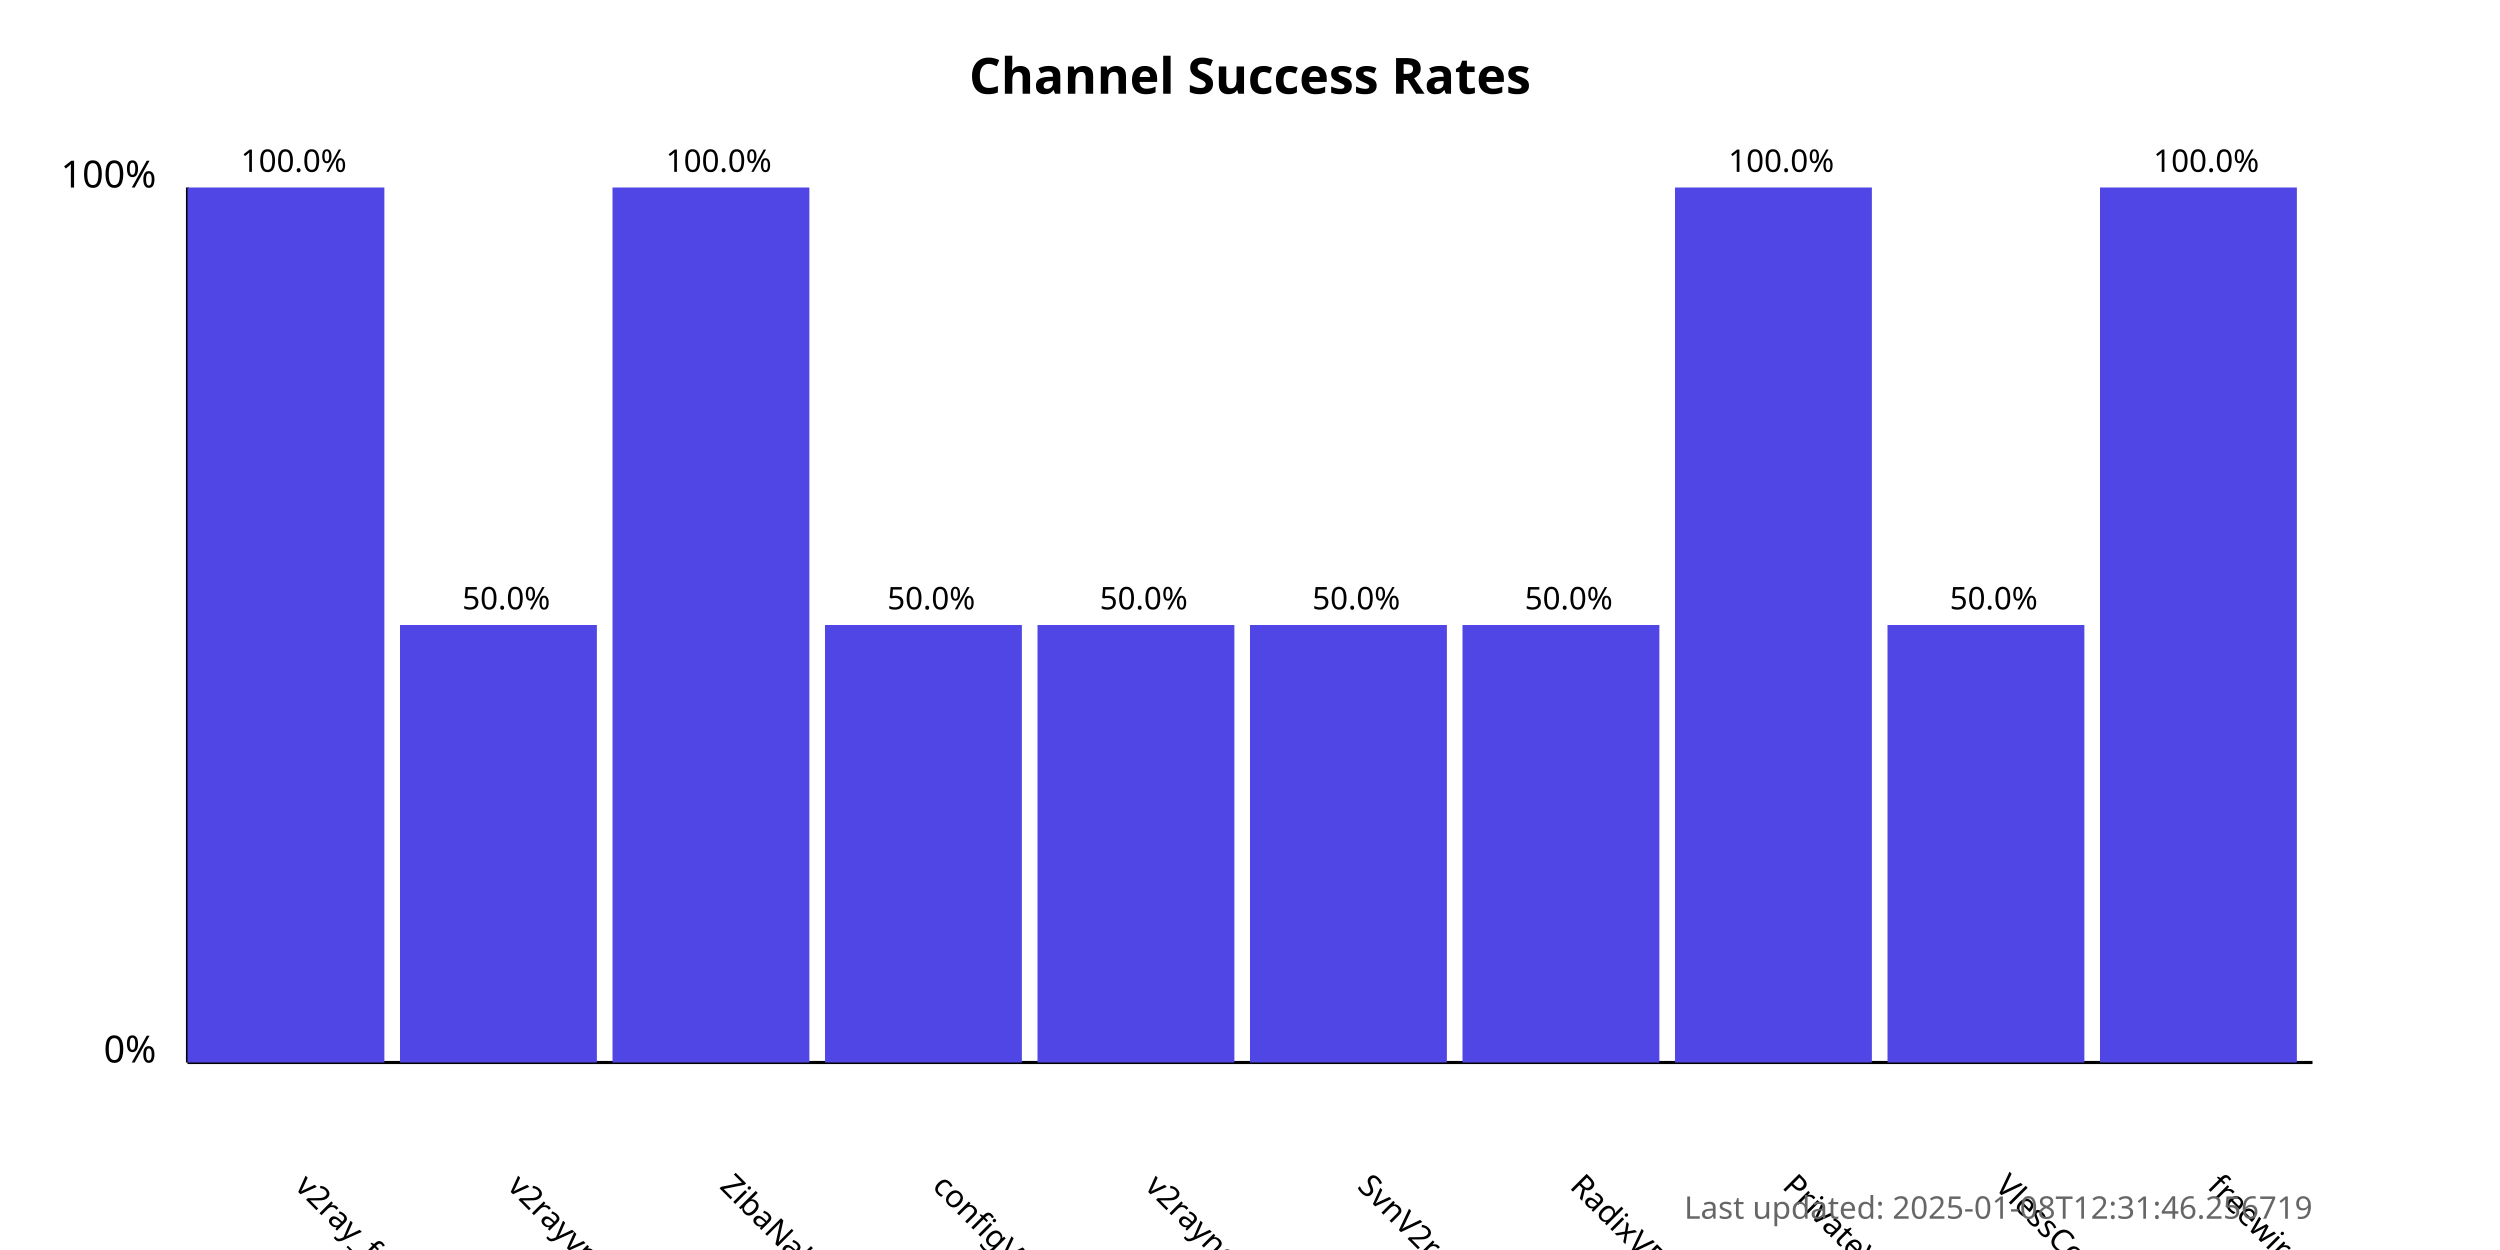
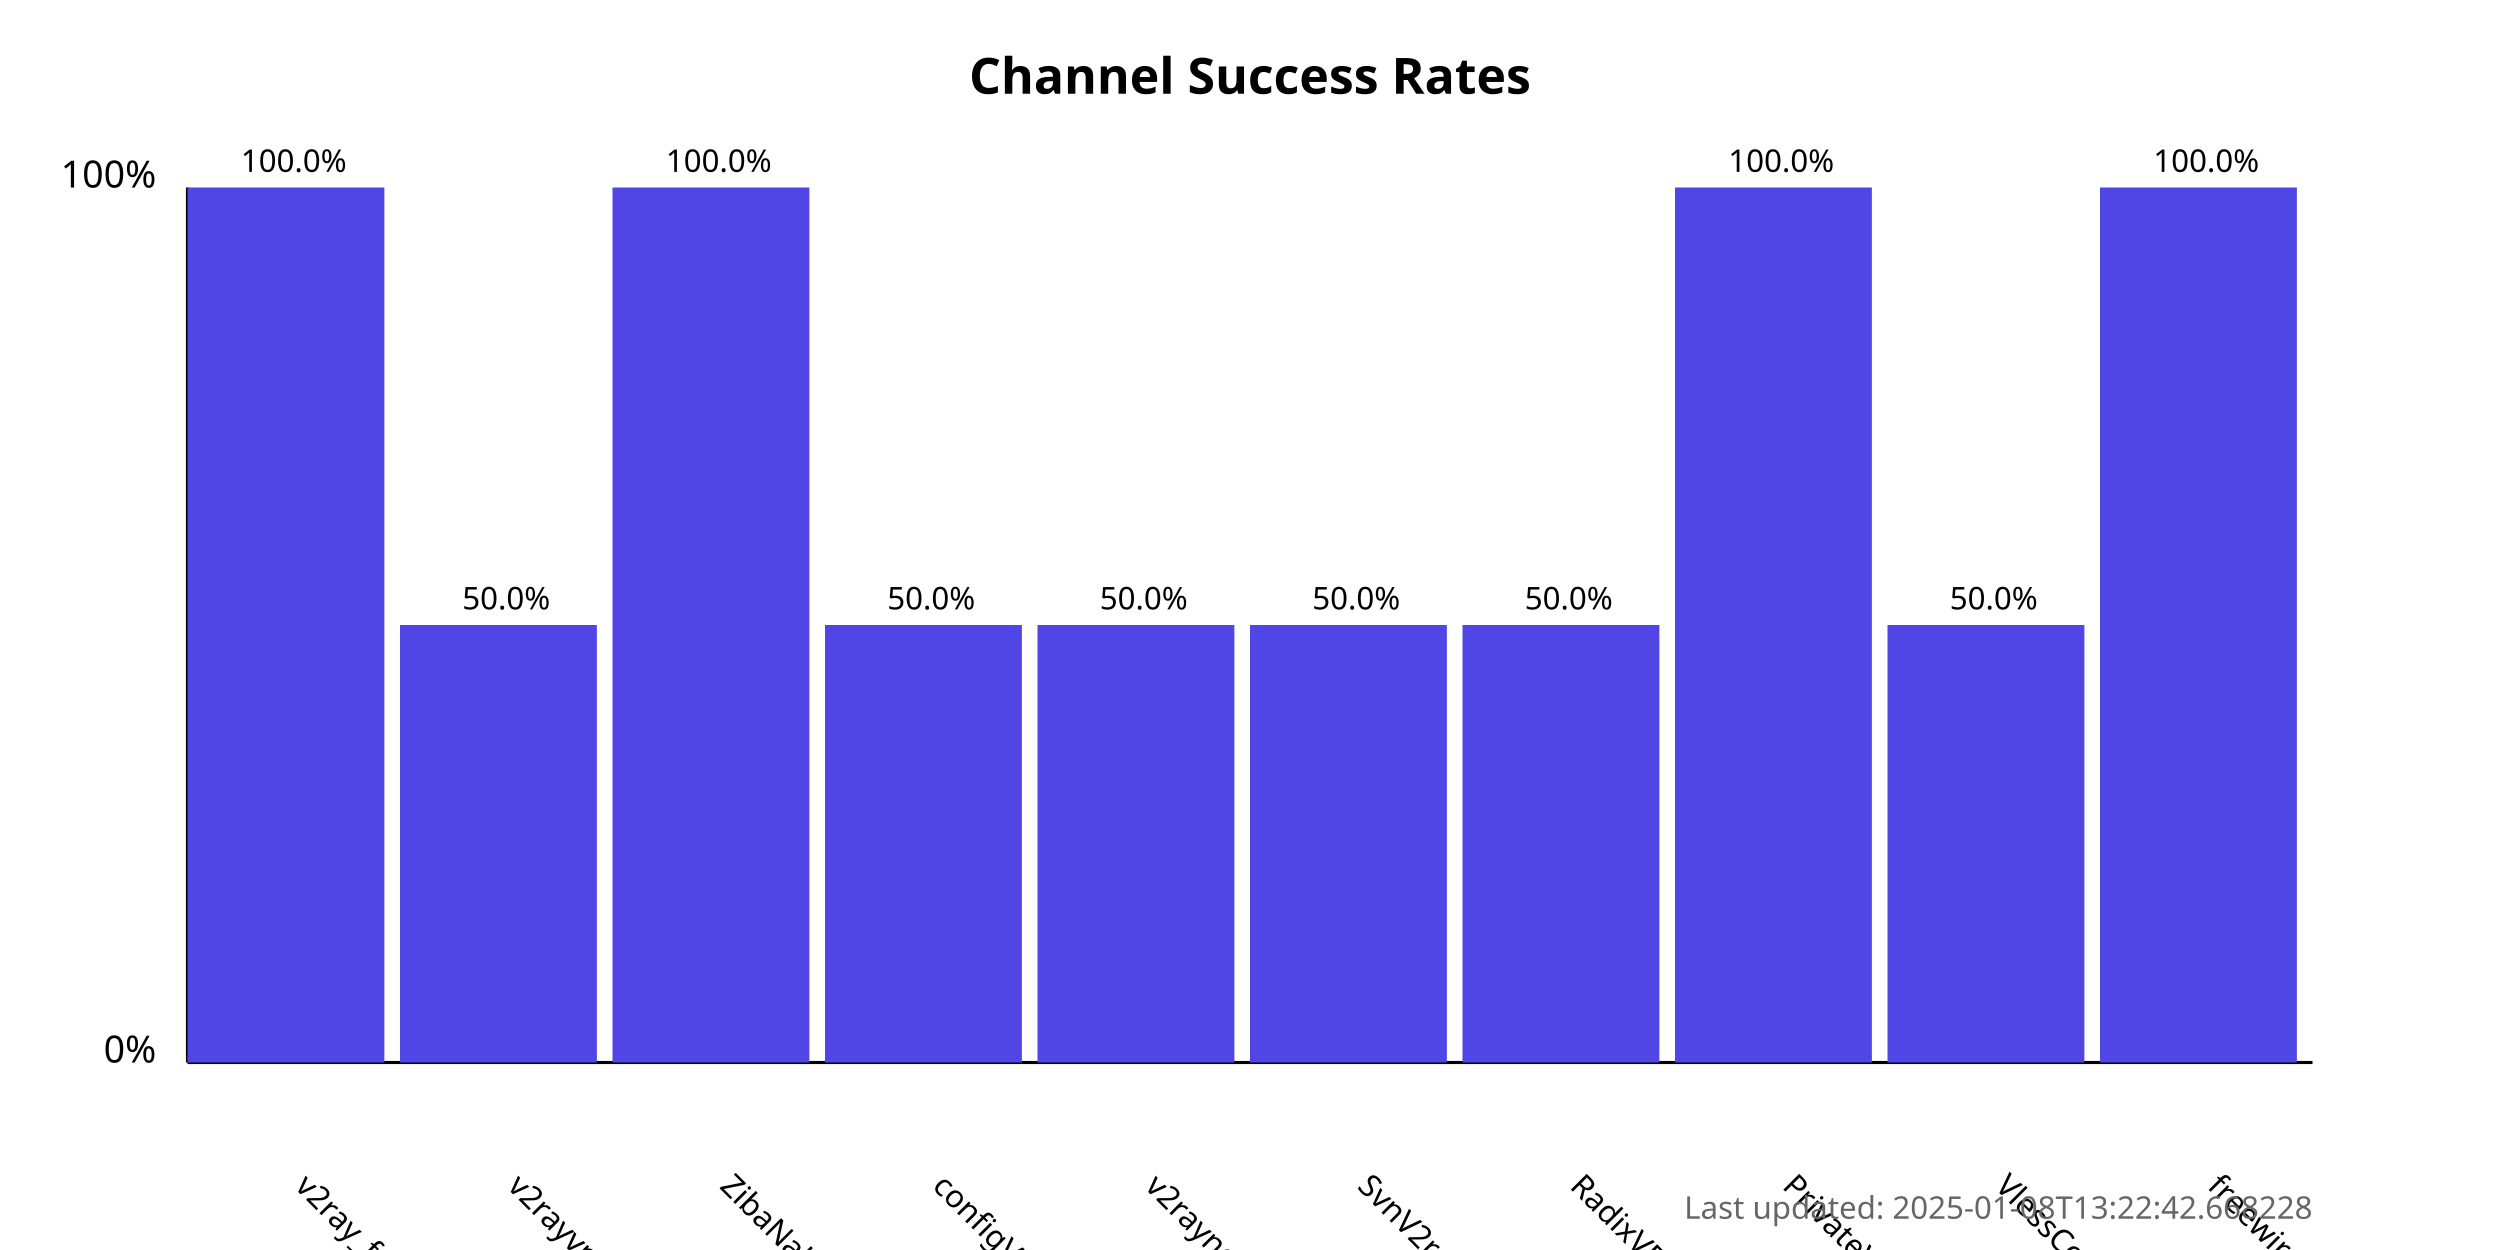
<svg xmlns="http://www.w3.org/2000/svg" width="800" height="400">
  <style>
            .chart-title { font: bold 16px sans-serif; }
            .axis-label { font: 12px sans-serif; }
            .tick-label { font: 10px sans-serif; }
            .bar { fill: #4f46e5; }
            .bar:hover { fill: #6366f1; }
            .timestamp { font: 10px sans-serif; fill: #666; }
        </style>
  <text x="400.0" y="30" text-anchor="middle" class="chart-title">
            Channel Success Rates
        </text>
  <line x1="60" y1="340" x2="60" y2="60" stroke="black" stroke-width="1" />
  <line x1="60" y1="340" x2="740" y2="340" stroke="black" stroke-width="1" />
  <text x="50" y="340" text-anchor="end" class="axis-label">0%</text>
  <text x="50" y="60" text-anchor="end" class="axis-label">100%</text>
  <g>
    <rect x="60" y="60.0" width="63.0" height="280.0" class="bar" />
    <text x="94.0" y="380" transform="rotate(45, 94.0, 380)" text-anchor="start" class="tick-label">
                v2ray_free_conf
            </text>
    <text x="94.0" y="55.0" text-anchor="middle" class="tick-label">
                100.0%
            </text>
  </g>
  <g>
    <rect x="128.0" y="200.0" width="63.0" height="140.0" class="bar" />
    <text x="162.0" y="380" transform="rotate(45, 162.0, 380)" text-anchor="start" class="tick-label">
                v2rayvpno
            </text>
    <text x="162.0" y="195.0" text-anchor="middle" class="tick-label">
                50.0%
            </text>
  </g>
  <g>
    <rect x="196.0" y="60.0" width="63.0" height="280.0" class="bar" />
    <text x="230.0" y="380" transform="rotate(45, 230.0, 380)" text-anchor="start" class="tick-label">
                ZibaNabz
            </text>
    <text x="230.0" y="55.0" text-anchor="middle" class="tick-label">
                100.0%
            </text>
  </g>
  <g>
    <rect x="264.0" y="200.0" width="63.0" height="140.0" class="bar" />
    <text x="298.0" y="380" transform="rotate(45, 298.0, 380)" text-anchor="start" class="tick-label">
                configV2rayForFree
            </text>
    <text x="298.0" y="195.0" text-anchor="middle" class="tick-label">
                50.0%
            </text>
  </g>
  <g>
    <rect x="332.0" y="200.0" width="63.0" height="140.0" class="bar" />
    <text x="366.0" y="380" transform="rotate(45, 366.0, 380)" text-anchor="start" class="tick-label">
                v2rayngvpn
            </text>
    <text x="366.0" y="195.0" text-anchor="middle" class="tick-label">
                50.0%
            </text>
  </g>
  <g>
    <rect x="400.0" y="200.0" width="63.0" height="140.0" class="bar" />
    <text x="434.0" y="380" transform="rotate(45, 434.0, 380)" text-anchor="start" class="tick-label">
                SvnV2ray
            </text>
    <text x="434.0" y="195.0" text-anchor="middle" class="tick-label">
                50.0%
            </text>
  </g>
  <g>
    <rect x="468.0" y="200.0" width="63.0" height="140.0" class="bar" />
    <text x="502.0" y="380" transform="rotate(45, 502.0, 380)" text-anchor="start" class="tick-label">
                RadixVPN
            </text>
    <text x="502.0" y="195.0" text-anchor="middle" class="tick-label">
                50.0%
            </text>
  </g>
  <g>
    <rect x="536.0" y="60.0" width="63.0" height="280.0" class="bar" />
    <text x="570.0" y="380" transform="rotate(45, 570.0, 380)" text-anchor="start" class="tick-label">
                PrivateVPNs
            </text>
    <text x="570.0" y="55.0" text-anchor="middle" class="tick-label">
                100.0%
            </text>
  </g>
  <g>
    <rect x="604.0" y="200.0" width="63.0" height="140.0" class="bar" />
    <text x="638.0" y="380" transform="rotate(45, 638.0, 380)" text-anchor="start" class="tick-label">
                VlessConfig
            </text>
    <text x="638.0" y="195.0" text-anchor="middle" class="tick-label">
                50.0%
            </text>
  </g>
  <g>
    <rect x="672.0" y="60.0" width="63.0" height="280.0" class="bar" />
    <text x="706.0" y="380" transform="rotate(45, 706.0, 380)" text-anchor="start" class="tick-label">
                freewireguard
            </text>
    <text x="706.0" y="55.0" text-anchor="middle" class="tick-label">
                100.0%
            </text>
  </g>
  <text x="740" y="390" text-anchor="end" class="timestamp">
-             Last updated: 2025-01-08T12:31:46.256719
+             Last updated: 2025-01-08T13:22:42.668228
        </text>
</svg>
